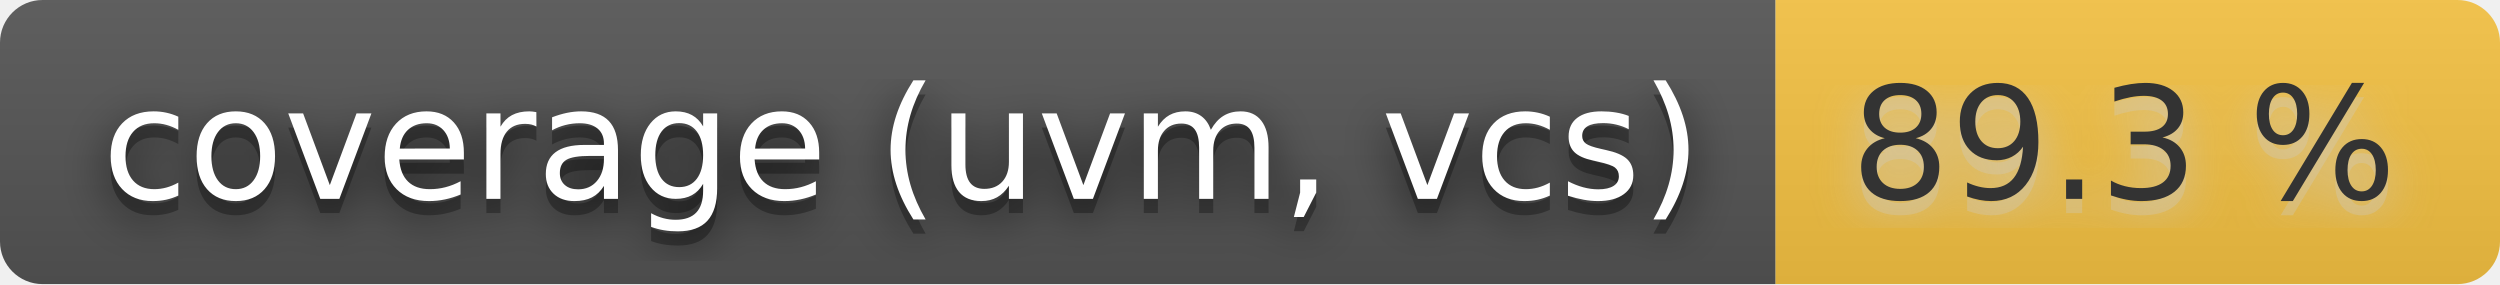
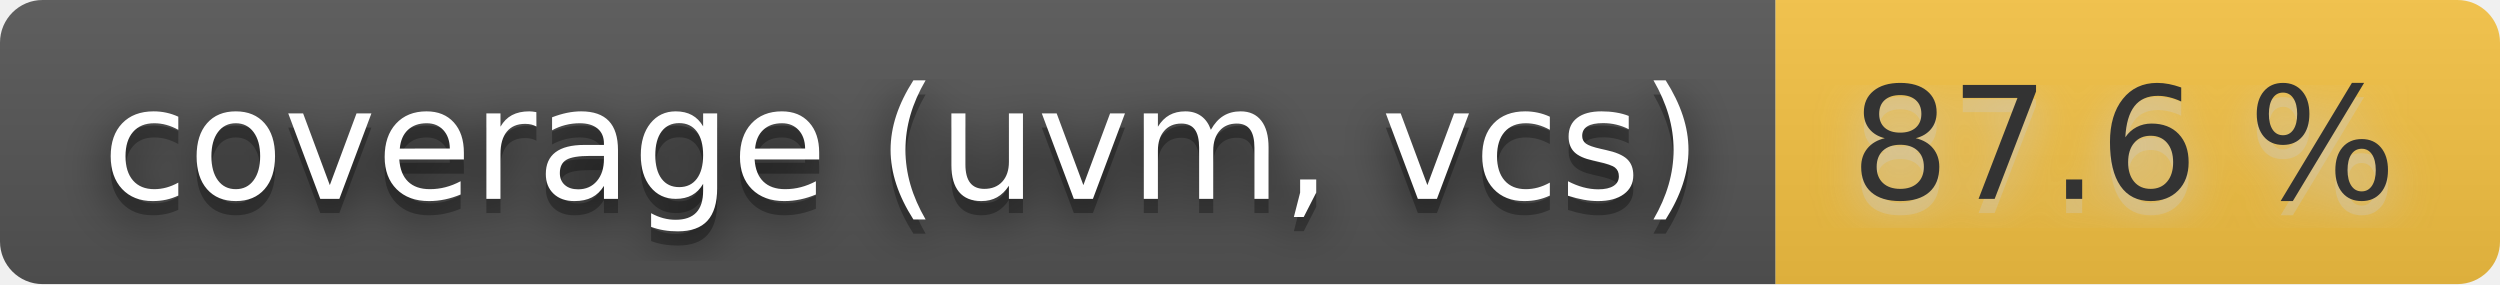
- <svg xmlns="http://www.w3.org/2000/svg" width="176" height="20" role="img" aria-label="coverage (uvm, vcs): 89.3 %">
+ <svg xmlns="http://www.w3.org/2000/svg" width="176" height="20" role="img" aria-label="coverage (uvm, vcs): 87.6 %">
  <filter id="blur">
    <feGaussianBlur stdDeviation="16" />
  </filter>
  <linearGradient id="s" x2="0" y2="100%">
    <stop offset="0" stop-color="#bbb" stop-opacity=".1" />
    <stop offset="1" stop-opacity=".1" />
  </linearGradient>
  <clipPath id="r">
    <rect width="176" height="20" rx="3" />
  </clipPath>
  <g clip-path="url(#r)">
    <rect width="125" height="20" fill="#555" />
    <rect x="125" width="51" height="20" fill="#f6c343" />
    <rect width="176" height="20" fill="url(#s)" />
  </g>
  <g fill="#fff" text-anchor="middle" font-family="Verdana,Geneva,DejaVu Sans,sans-serif" text-rendering="geometricPrecision" font-size="110">
    <g transform="scale(.1)">
      <g aria-hidden="true" fill="#010101">
        <text x="635" y="150" fill-opacity=".8" filter="url(#blur)" textLength="1150">coverage (uvm, vcs)</text>
        <text x="635" y="150" fill-opacity=".3" textLength="1150">coverage (uvm, vcs)</text>
      </g>
      <text x="635" y="140" textLength="1150">coverage (uvm, vcs)</text>
    </g>
    <g transform="scale(.1)">
      <g aria-hidden="true" fill="#ccc">
-         <text x="1495" y="150" fill-opacity=".8" filter="url(#blur)" textLength="410">89.3 %</text>
-         <text x="1495" y="150" fill-opacity=".3" textLength="410">89.3 %</text>
+         <text x="1495" y="150" fill-opacity=".8" filter="url(#blur)" textLength="410">87.6 %</text>
+         <text x="1495" y="150" fill-opacity=".3" textLength="410">87.6 %</text>
      </g>
-       <text x="1495" y="140" textLength="410" fill="#333">89.3 %</text>
+       <text x="1495" y="140" textLength="410" fill="#333">87.6 %</text>
    </g>
  </g>
</svg>
